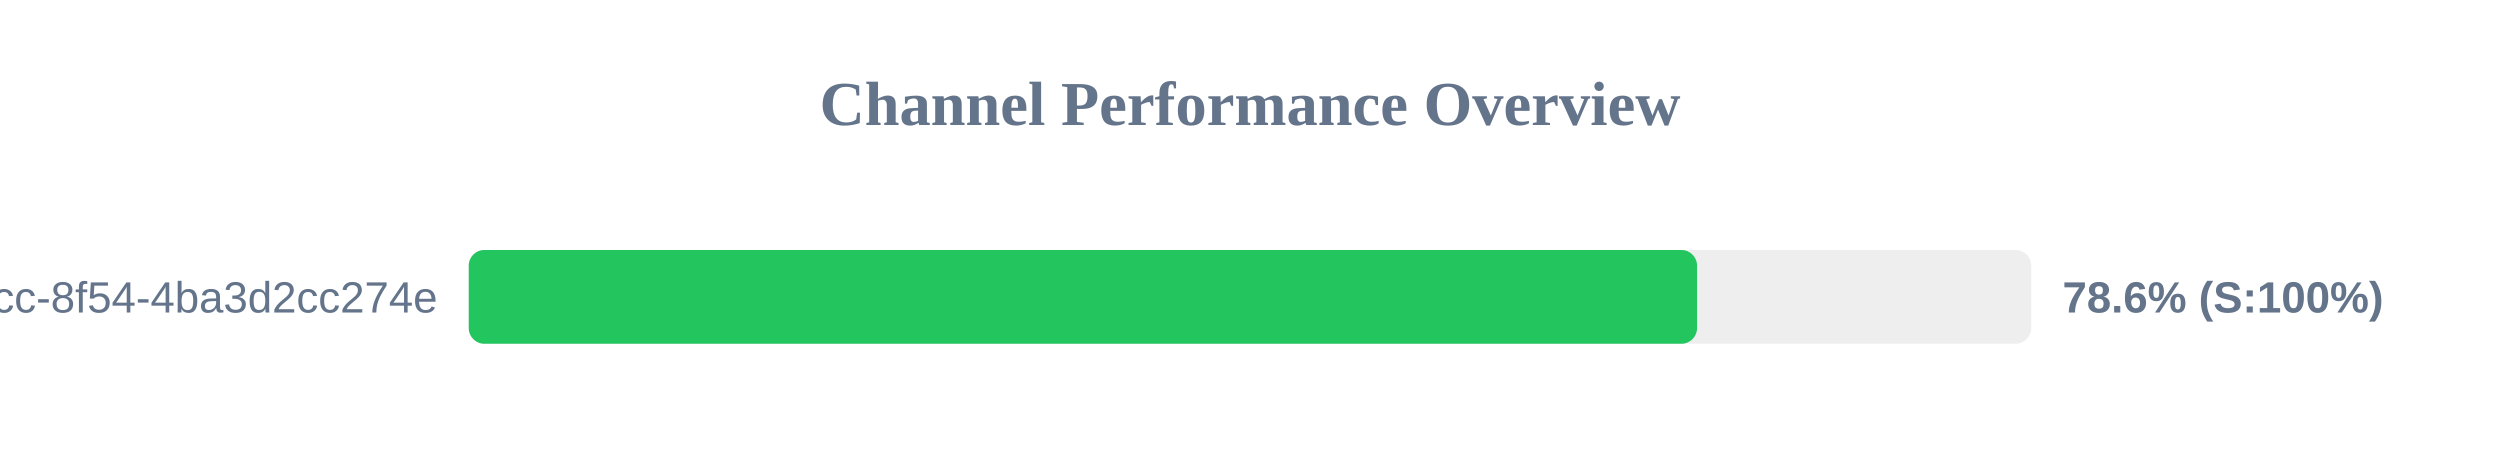
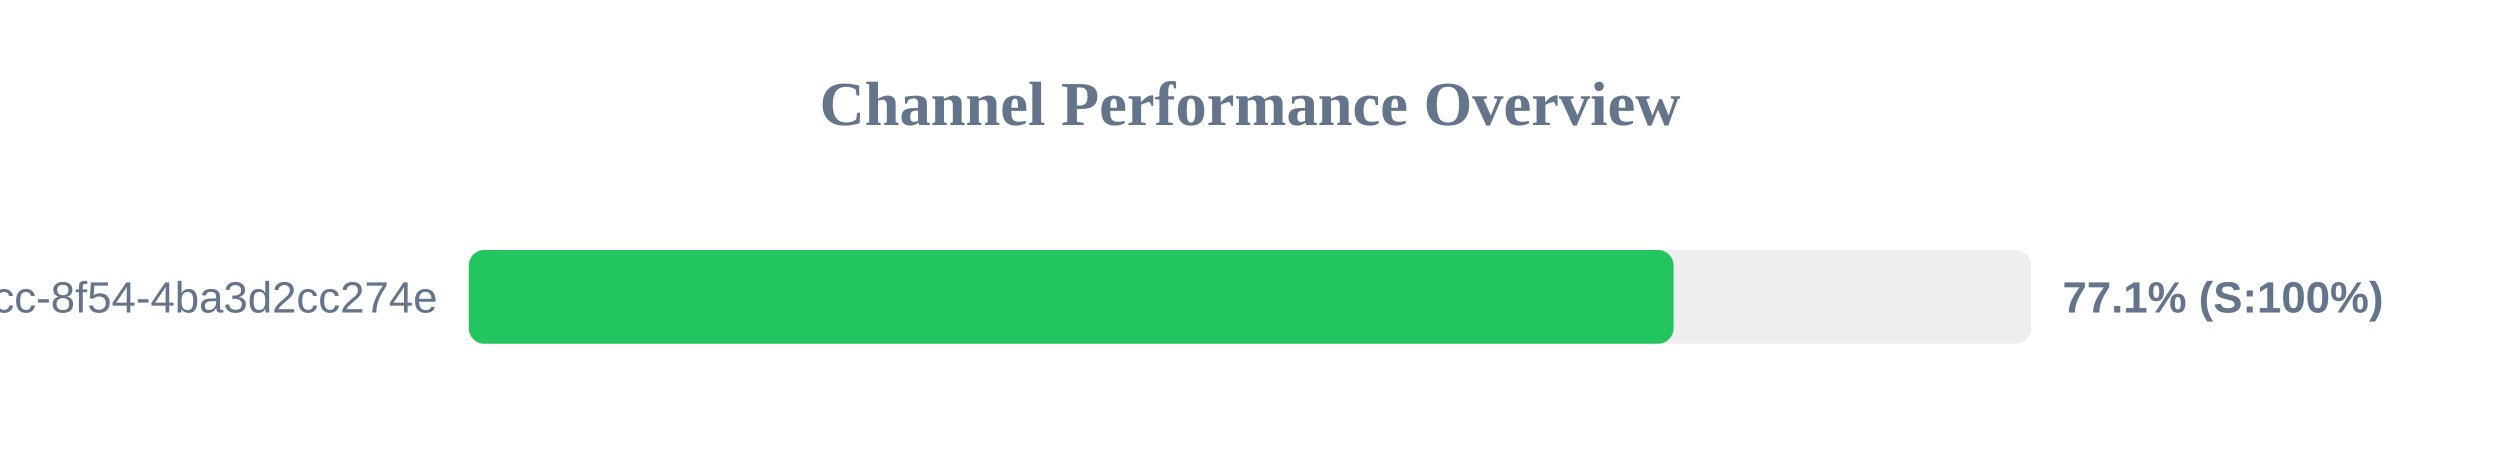
<svg xmlns="http://www.w3.org/2000/svg" width="800" height="150" version="1.1">
  <style>
        .row { font: 14px Arial; fill: #64748b; }
        .score { font: bold 14px Arial; fill: #64748b; }
    </style>
  <text x="400" y="40" text-anchor="middle" font-size="20px" font-weight="bold" fill="#64748b">Channel Performance Overview</text>
  <rect x="150" y="80" width="500" height="30" fill="#eee" rx="5" />
-   <rect x="150" y="80" width="393.05" height="30" fill="#22c55e" rx="5" />
+   <rect x="150" y="80" width="385.55" height="30" fill="#22c55e" rx="5" />
  <text x="140" y="100" text-anchor="end" class="row">?uuid=45cc0b3a-0adb-4dcc-8f54-4ba3d2cc274e</text>
-   <text x="660" y="100" text-anchor="start" class="score">78.6% (S:100%)</text>
+   <text x="660" y="100" text-anchor="start" class="score">77.1% (S:100%)</text>
</svg>
